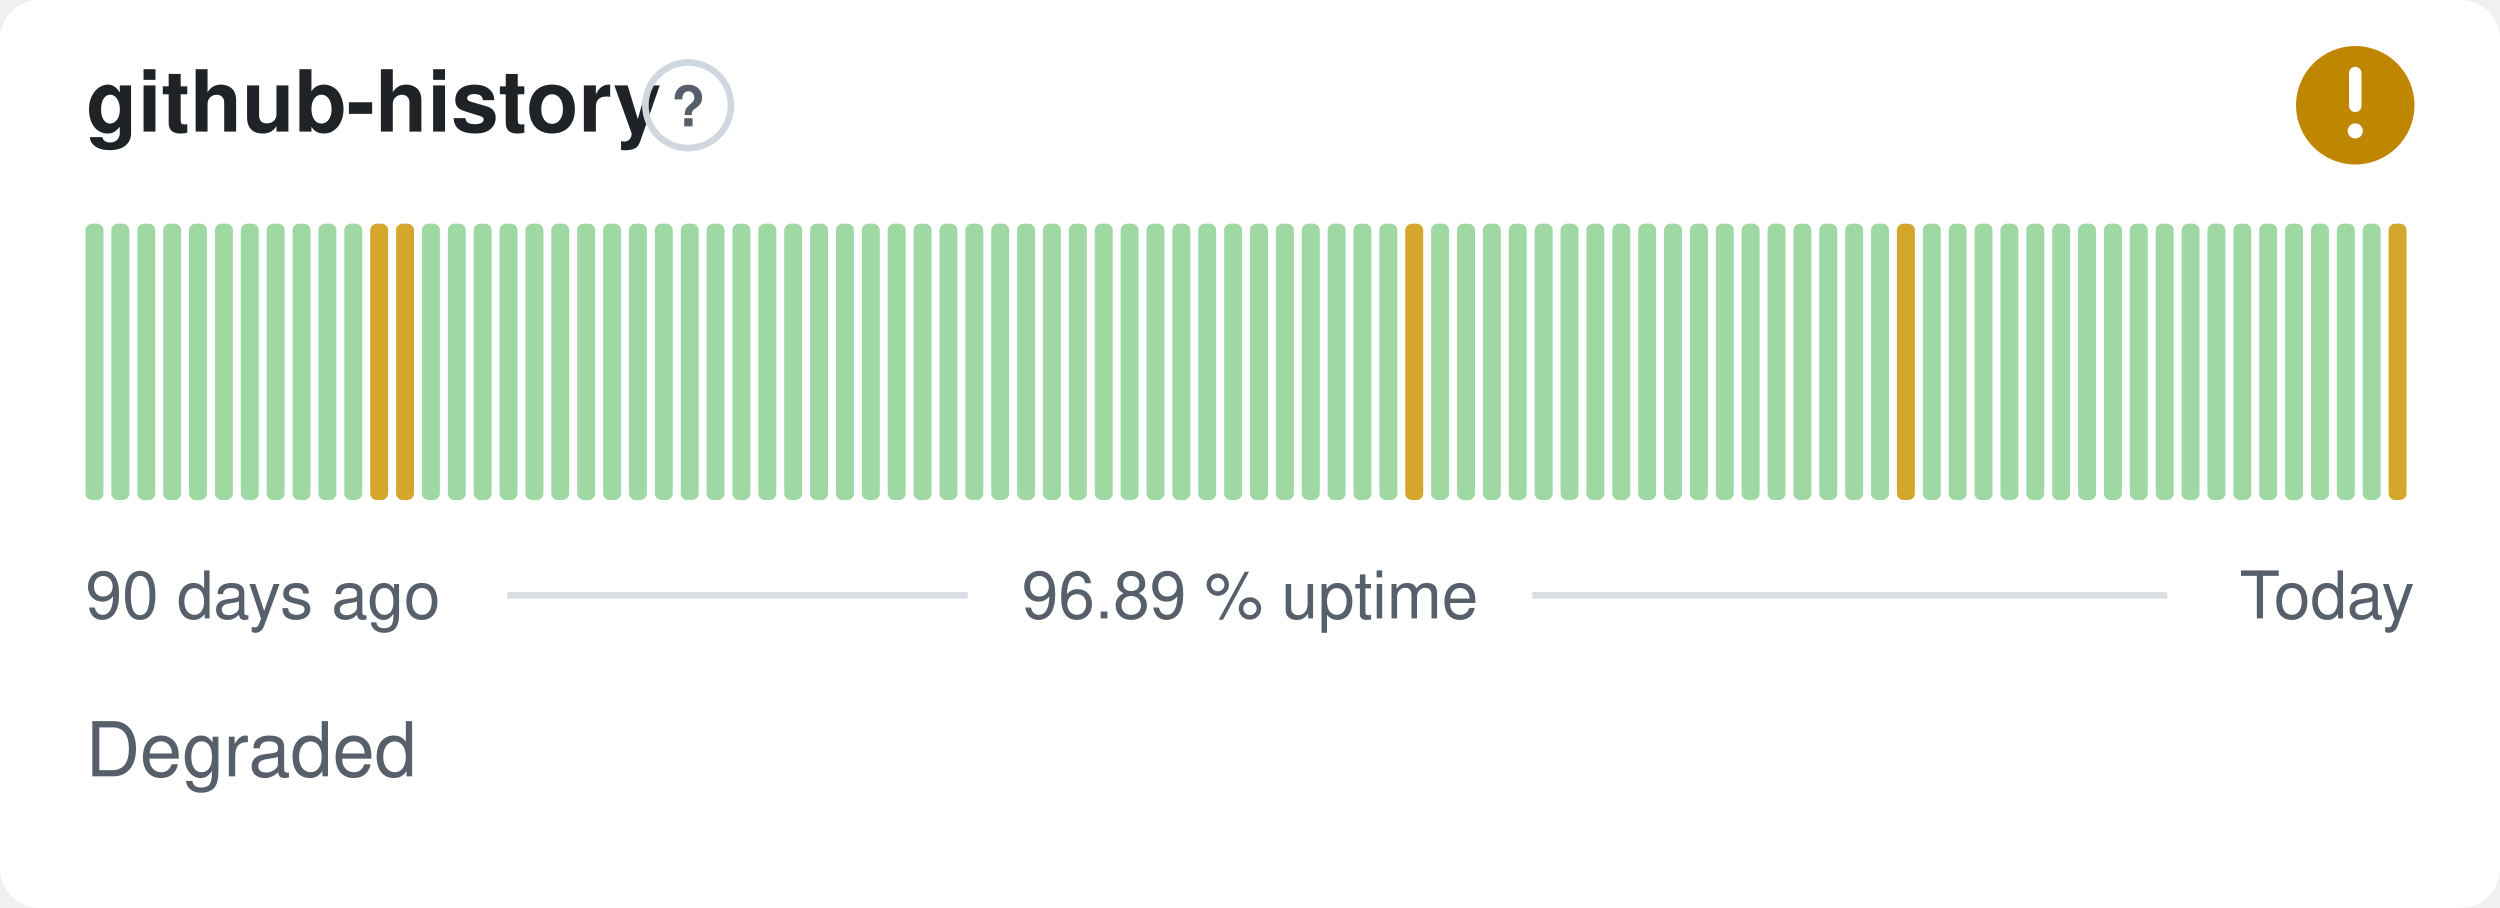
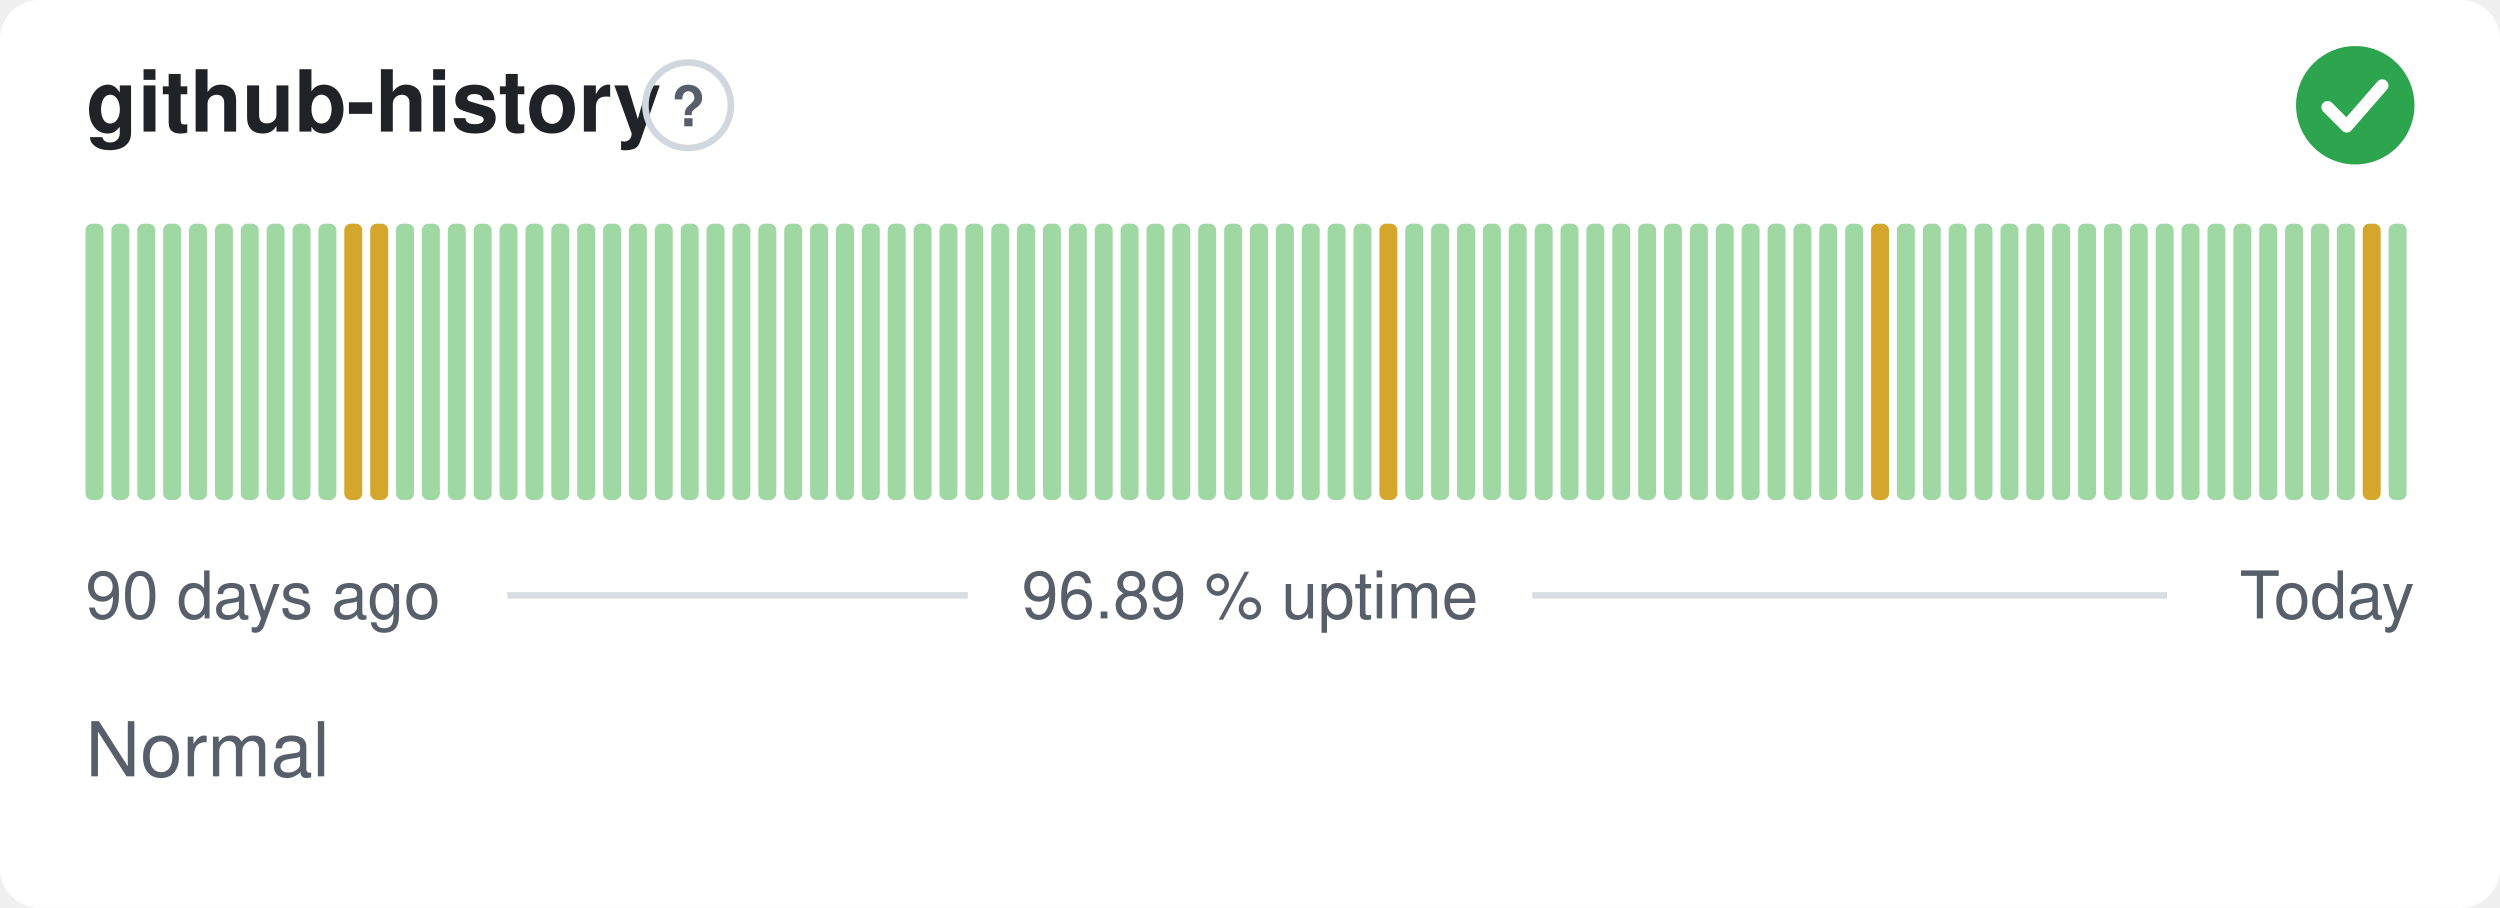
- <svg xmlns="http://www.w3.org/2000/svg" width="380" height="138" viewBox="0 0 380 138" role="img" aria-label="github-history: Degraded, 96.89 % uptime over the last 90 days" font-family="-apple-system,BlinkMacSystemFont,'Segoe UI',Helvetica,Arial,sans-serif">
+ <svg xmlns="http://www.w3.org/2000/svg" width="380" height="138" viewBox="0 0 380 138" role="img" aria-label="github-history: Normal, 96.89 % uptime over the last 90 days" font-family="-apple-system,BlinkMacSystemFont,'Segoe UI',Helvetica,Arial,sans-serif">
  <style>
    @media (prefers-color-scheme: dark) {
      .bg { fill: #0d1117 }
      .title { fill: #e6edf3 }
      .muted { fill: #8b949e }
      .hint { stroke: #30363d }
      .rule { stroke: #30363d }
      .nodata { fill: #21262d }
    }
  </style>
  <rect class="bg" width="380" height="138" rx="6" fill="#ffffff" />
  <text class="title" x="13" y="20" font-size="13" font-weight="600" fill="#1f2328">github-history</text>
  <circle class="hint" cx="104.6" cy="16" r="6.5" fill="none" stroke="#d0d7de" stroke-width="1" />
  <text class="muted" x="104.6" y="19.2" text-anchor="middle" font-size="8.5" font-weight="700" fill="#57606a">?</text>
-   <circle cx="358" cy="16" r="9" fill="#bf8700" />
-   <path d="M358 11.10v5.00" fill="none" stroke="#fff" stroke-width="1.89" stroke-linecap="round" stroke-linejoin="round" />
-   <circle cx="358" cy="19.90" r="1.15" fill="#fff" />
+   <circle cx="358" cy="16" r="9" fill="#2da44e" />
+   <path d="M353.80 16.30l2.90 2.90 5.40 -6.20" fill="none" stroke="#fff" stroke-width="1.89" stroke-linecap="round" stroke-linejoin="round" />
  <rect x="13.00" y="34.00" width="2.73" height="42.00" rx="1" fill="#9fd8a3" />
  <rect x="16.93" y="34.00" width="2.73" height="42.00" rx="1" fill="#9fd8a3" />
  <rect x="20.87" y="34.00" width="2.73" height="42.00" rx="1" fill="#9fd8a3" />
  <rect x="24.80" y="34.00" width="2.73" height="42.00" rx="1" fill="#9fd8a3" />
  <rect x="28.73" y="34.00" width="2.73" height="42.00" rx="1" fill="#9fd8a3" />
  <rect x="32.67" y="34.00" width="2.73" height="42.00" rx="1" fill="#9fd8a3" />
  <rect x="36.60" y="34.00" width="2.73" height="42.00" rx="1" fill="#9fd8a3" />
  <rect x="40.53" y="34.00" width="2.73" height="42.00" rx="1" fill="#9fd8a3" />
  <rect x="44.47" y="34.00" width="2.73" height="42.00" rx="1" fill="#9fd8a3" />
  <rect x="48.40" y="34.00" width="2.73" height="42.00" rx="1" fill="#9fd8a3" />
-   <rect x="52.33" y="34.00" width="2.73" height="42.00" rx="1" fill="#9fd8a3" />
+   <rect x="52.33" y="34.00" width="2.73" height="42.00" rx="1" fill="#d4a72c" />
  <rect x="56.27" y="34.00" width="2.73" height="42.00" rx="1" fill="#d4a72c" />
-   <rect x="60.20" y="34.00" width="2.73" height="42.00" rx="1" fill="#d4a72c" />
+   <rect x="60.20" y="34.00" width="2.73" height="42.00" rx="1" fill="#9fd8a3" />
  <rect x="64.13" y="34.00" width="2.73" height="42.00" rx="1" fill="#9fd8a3" />
  <rect x="68.07" y="34.00" width="2.73" height="42.00" rx="1" fill="#9fd8a3" />
  <rect x="72.00" y="34.00" width="2.73" height="42.00" rx="1" fill="#9fd8a3" />
  <rect x="75.93" y="34.00" width="2.73" height="42.00" rx="1" fill="#9fd8a3" />
  <rect x="79.87" y="34.00" width="2.73" height="42.00" rx="1" fill="#9fd8a3" />
  <rect x="83.80" y="34.00" width="2.73" height="42.00" rx="1" fill="#9fd8a3" />
  <rect x="87.73" y="34.00" width="2.73" height="42.00" rx="1" fill="#9fd8a3" />
  <rect x="91.67" y="34.00" width="2.73" height="42.00" rx="1" fill="#9fd8a3" />
  <rect x="95.60" y="34.00" width="2.73" height="42.00" rx="1" fill="#9fd8a3" />
  <rect x="99.53" y="34.00" width="2.73" height="42.00" rx="1" fill="#9fd8a3" />
  <rect x="103.47" y="34.00" width="2.73" height="42.00" rx="1" fill="#9fd8a3" />
  <rect x="107.40" y="34.00" width="2.73" height="42.00" rx="1" fill="#9fd8a3" />
  <rect x="111.33" y="34.00" width="2.73" height="42.00" rx="1" fill="#9fd8a3" />
  <rect x="115.27" y="34.00" width="2.73" height="42.00" rx="1" fill="#9fd8a3" />
  <rect x="119.20" y="34.00" width="2.73" height="42.00" rx="1" fill="#9fd8a3" />
  <rect x="123.13" y="34.00" width="2.73" height="42.00" rx="1" fill="#9fd8a3" />
  <rect x="127.07" y="34.00" width="2.73" height="42.00" rx="1" fill="#9fd8a3" />
  <rect x="131.00" y="34.00" width="2.73" height="42.00" rx="1" fill="#9fd8a3" />
  <rect x="134.93" y="34.00" width="2.73" height="42.00" rx="1" fill="#9fd8a3" />
  <rect x="138.87" y="34.00" width="2.73" height="42.00" rx="1" fill="#9fd8a3" />
  <rect x="142.80" y="34.00" width="2.73" height="42.00" rx="1" fill="#9fd8a3" />
  <rect x="146.73" y="34.00" width="2.73" height="42.00" rx="1" fill="#9fd8a3" />
  <rect x="150.67" y="34.00" width="2.73" height="42.00" rx="1" fill="#9fd8a3" />
  <rect x="154.60" y="34.00" width="2.73" height="42.00" rx="1" fill="#9fd8a3" />
  <rect x="158.53" y="34.00" width="2.73" height="42.00" rx="1" fill="#9fd8a3" />
  <rect x="162.47" y="34.00" width="2.73" height="42.00" rx="1" fill="#9fd8a3" />
  <rect x="166.40" y="34.00" width="2.73" height="42.00" rx="1" fill="#9fd8a3" />
  <rect x="170.33" y="34.00" width="2.73" height="42.00" rx="1" fill="#9fd8a3" />
  <rect x="174.27" y="34.00" width="2.73" height="42.00" rx="1" fill="#9fd8a3" />
  <rect x="178.20" y="34.00" width="2.73" height="42.00" rx="1" fill="#9fd8a3" />
  <rect x="182.13" y="34.00" width="2.73" height="42.00" rx="1" fill="#9fd8a3" />
  <rect x="186.07" y="34.00" width="2.73" height="42.00" rx="1" fill="#9fd8a3" />
  <rect x="190.00" y="34.00" width="2.73" height="42.00" rx="1" fill="#9fd8a3" />
  <rect x="193.93" y="34.00" width="2.73" height="42.00" rx="1" fill="#9fd8a3" />
  <rect x="197.87" y="34.00" width="2.73" height="42.00" rx="1" fill="#9fd8a3" />
  <rect x="201.80" y="34.00" width="2.73" height="42.00" rx="1" fill="#9fd8a3" />
  <rect x="205.73" y="34.00" width="2.73" height="42.00" rx="1" fill="#9fd8a3" />
-   <rect x="209.67" y="34.00" width="2.73" height="42.00" rx="1" fill="#9fd8a3" />
-   <rect x="213.60" y="34.00" width="2.73" height="42.00" rx="1" fill="#d4a72c" />
+   <rect x="209.67" y="34.00" width="2.73" height="42.00" rx="1" fill="#d4a72c" />
+   <rect x="213.60" y="34.00" width="2.73" height="42.00" rx="1" fill="#9fd8a3" />
  <rect x="217.53" y="34.00" width="2.73" height="42.00" rx="1" fill="#9fd8a3" />
  <rect x="221.47" y="34.00" width="2.73" height="42.00" rx="1" fill="#9fd8a3" />
  <rect x="225.40" y="34.00" width="2.73" height="42.00" rx="1" fill="#9fd8a3" />
  <rect x="229.33" y="34.00" width="2.73" height="42.00" rx="1" fill="#9fd8a3" />
  <rect x="233.27" y="34.00" width="2.73" height="42.00" rx="1" fill="#9fd8a3" />
  <rect x="237.20" y="34.00" width="2.73" height="42.00" rx="1" fill="#9fd8a3" />
  <rect x="241.13" y="34.00" width="2.73" height="42.00" rx="1" fill="#9fd8a3" />
  <rect x="245.07" y="34.00" width="2.73" height="42.00" rx="1" fill="#9fd8a3" />
  <rect x="249.00" y="34.00" width="2.73" height="42.00" rx="1" fill="#9fd8a3" />
  <rect x="252.93" y="34.00" width="2.73" height="42.00" rx="1" fill="#9fd8a3" />
  <rect x="256.87" y="34.00" width="2.73" height="42.00" rx="1" fill="#9fd8a3" />
  <rect x="260.80" y="34.00" width="2.73" height="42.00" rx="1" fill="#9fd8a3" />
  <rect x="264.73" y="34.00" width="2.73" height="42.00" rx="1" fill="#9fd8a3" />
  <rect x="268.67" y="34.00" width="2.73" height="42.00" rx="1" fill="#9fd8a3" />
  <rect x="272.60" y="34.00" width="2.73" height="42.00" rx="1" fill="#9fd8a3" />
  <rect x="276.53" y="34.00" width="2.73" height="42.00" rx="1" fill="#9fd8a3" />
  <rect x="280.47" y="34.00" width="2.73" height="42.00" rx="1" fill="#9fd8a3" />
-   <rect x="284.40" y="34.00" width="2.73" height="42.00" rx="1" fill="#9fd8a3" />
-   <rect x="288.33" y="34.00" width="2.73" height="42.00" rx="1" fill="#d4a72c" />
+   <rect x="284.40" y="34.00" width="2.73" height="42.00" rx="1" fill="#d4a72c" />
+   <rect x="288.33" y="34.00" width="2.73" height="42.00" rx="1" fill="#9fd8a3" />
  <rect x="292.27" y="34.00" width="2.73" height="42.00" rx="1" fill="#9fd8a3" />
  <rect x="296.20" y="34.00" width="2.73" height="42.00" rx="1" fill="#9fd8a3" />
  <rect x="300.13" y="34.00" width="2.73" height="42.00" rx="1" fill="#9fd8a3" />
  <rect x="304.07" y="34.00" width="2.73" height="42.00" rx="1" fill="#9fd8a3" />
  <rect x="308.00" y="34.00" width="2.73" height="42.00" rx="1" fill="#9fd8a3" />
  <rect x="311.93" y="34.00" width="2.73" height="42.00" rx="1" fill="#9fd8a3" />
  <rect x="315.87" y="34.00" width="2.73" height="42.00" rx="1" fill="#9fd8a3" />
  <rect x="319.80" y="34.00" width="2.73" height="42.00" rx="1" fill="#9fd8a3" />
  <rect x="323.73" y="34.00" width="2.73" height="42.00" rx="1" fill="#9fd8a3" />
  <rect x="327.67" y="34.00" width="2.73" height="42.00" rx="1" fill="#9fd8a3" />
  <rect x="331.60" y="34.00" width="2.73" height="42.00" rx="1" fill="#9fd8a3" />
  <rect x="335.53" y="34.00" width="2.73" height="42.00" rx="1" fill="#9fd8a3" />
  <rect x="339.47" y="34.00" width="2.73" height="42.00" rx="1" fill="#9fd8a3" />
  <rect x="343.40" y="34.00" width="2.73" height="42.00" rx="1" fill="#9fd8a3" />
  <rect x="347.33" y="34.00" width="2.73" height="42.00" rx="1" fill="#9fd8a3" />
  <rect x="351.27" y="34.00" width="2.73" height="42.00" rx="1" fill="#9fd8a3" />
  <rect x="355.20" y="34.00" width="2.73" height="42.00" rx="1" fill="#9fd8a3" />
-   <rect x="359.13" y="34.00" width="2.73" height="42.00" rx="1" fill="#9fd8a3" />
-   <rect x="363.07" y="34.00" width="2.73" height="42.00" rx="1" fill="#d4a72c" />
+   <rect x="359.13" y="34.00" width="2.73" height="42.00" rx="1" fill="#d4a72c" />
+   <rect x="363.07" y="34.00" width="2.73" height="42.00" rx="1" fill="#9fd8a3" />
  <text class="muted" x="13" y="94" font-size="10" fill="#57606a">90 days ago</text>
  <text class="muted" x="190" y="94" text-anchor="middle" font-size="10" fill="#57606a">96.89 % uptime</text>
  <text class="muted" x="367" y="94" text-anchor="end" font-size="10" fill="#57606a">Today</text>
  <line class="rule" x1="77.1" y1="90.5" x2="147.1" y2="90.5" stroke="#d8dee4" stroke-width="1" />
  <line class="rule" x1="232.9" y1="90.5" x2="329.4" y2="90.5" stroke="#d8dee4" stroke-width="1" />
-   <text class="muted" x="13" y="118" font-size="11.5" fill="#57606a">Degraded</text>
+   <text class="muted" x="13" y="118" font-size="11.5" fill="#57606a">Normal</text>
</svg>
